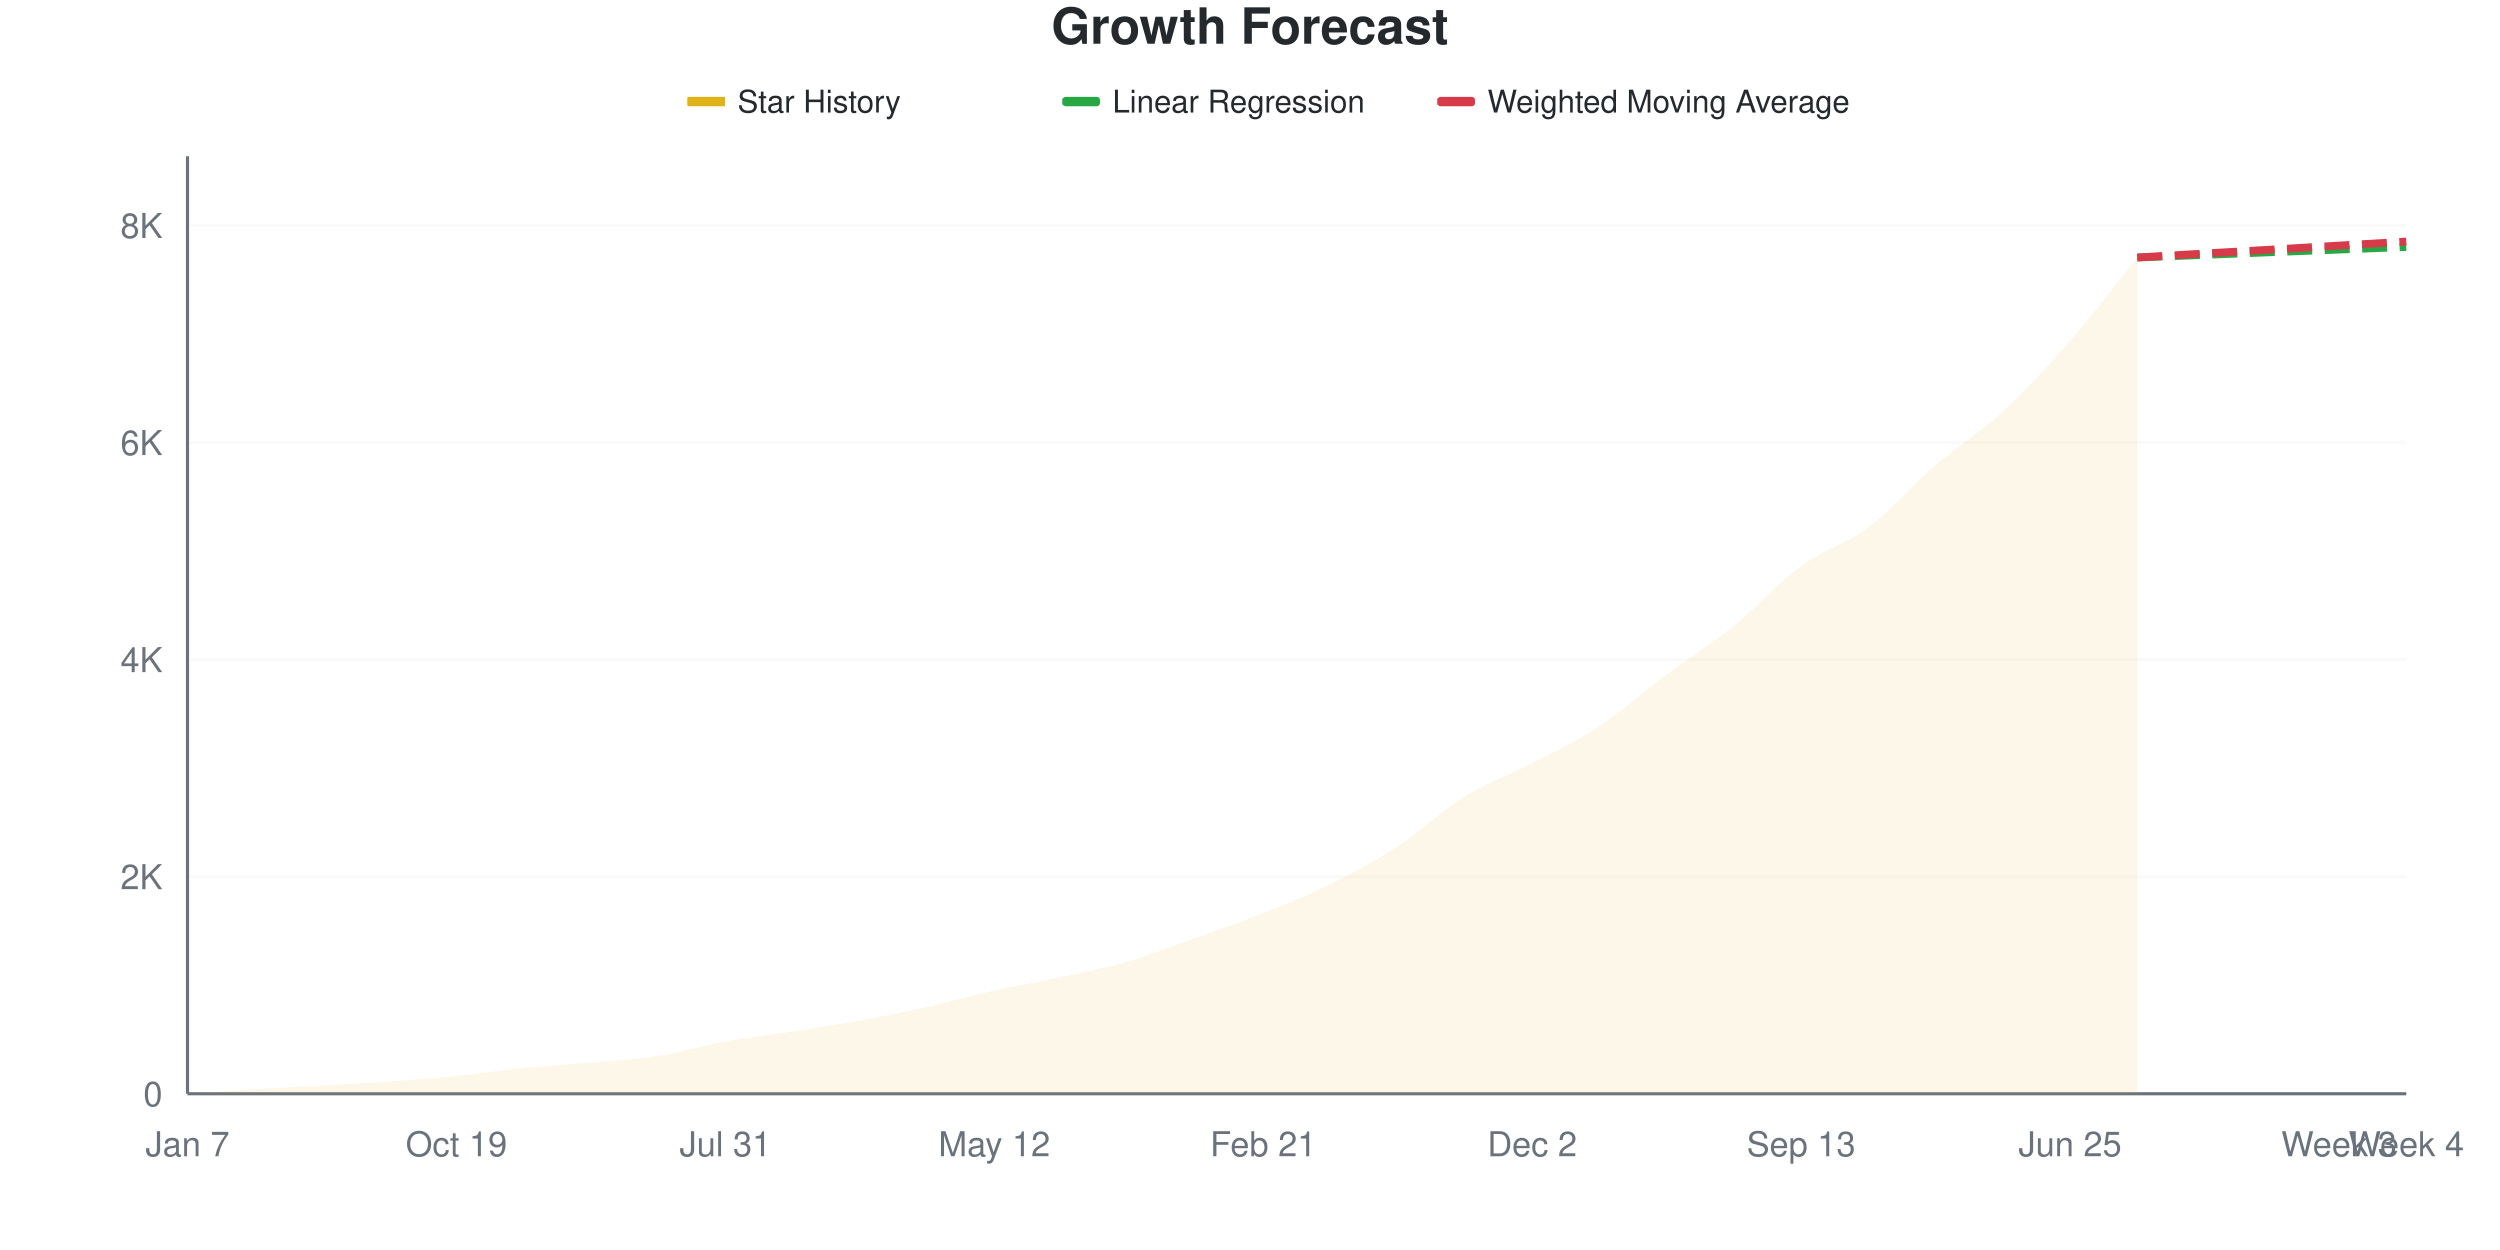
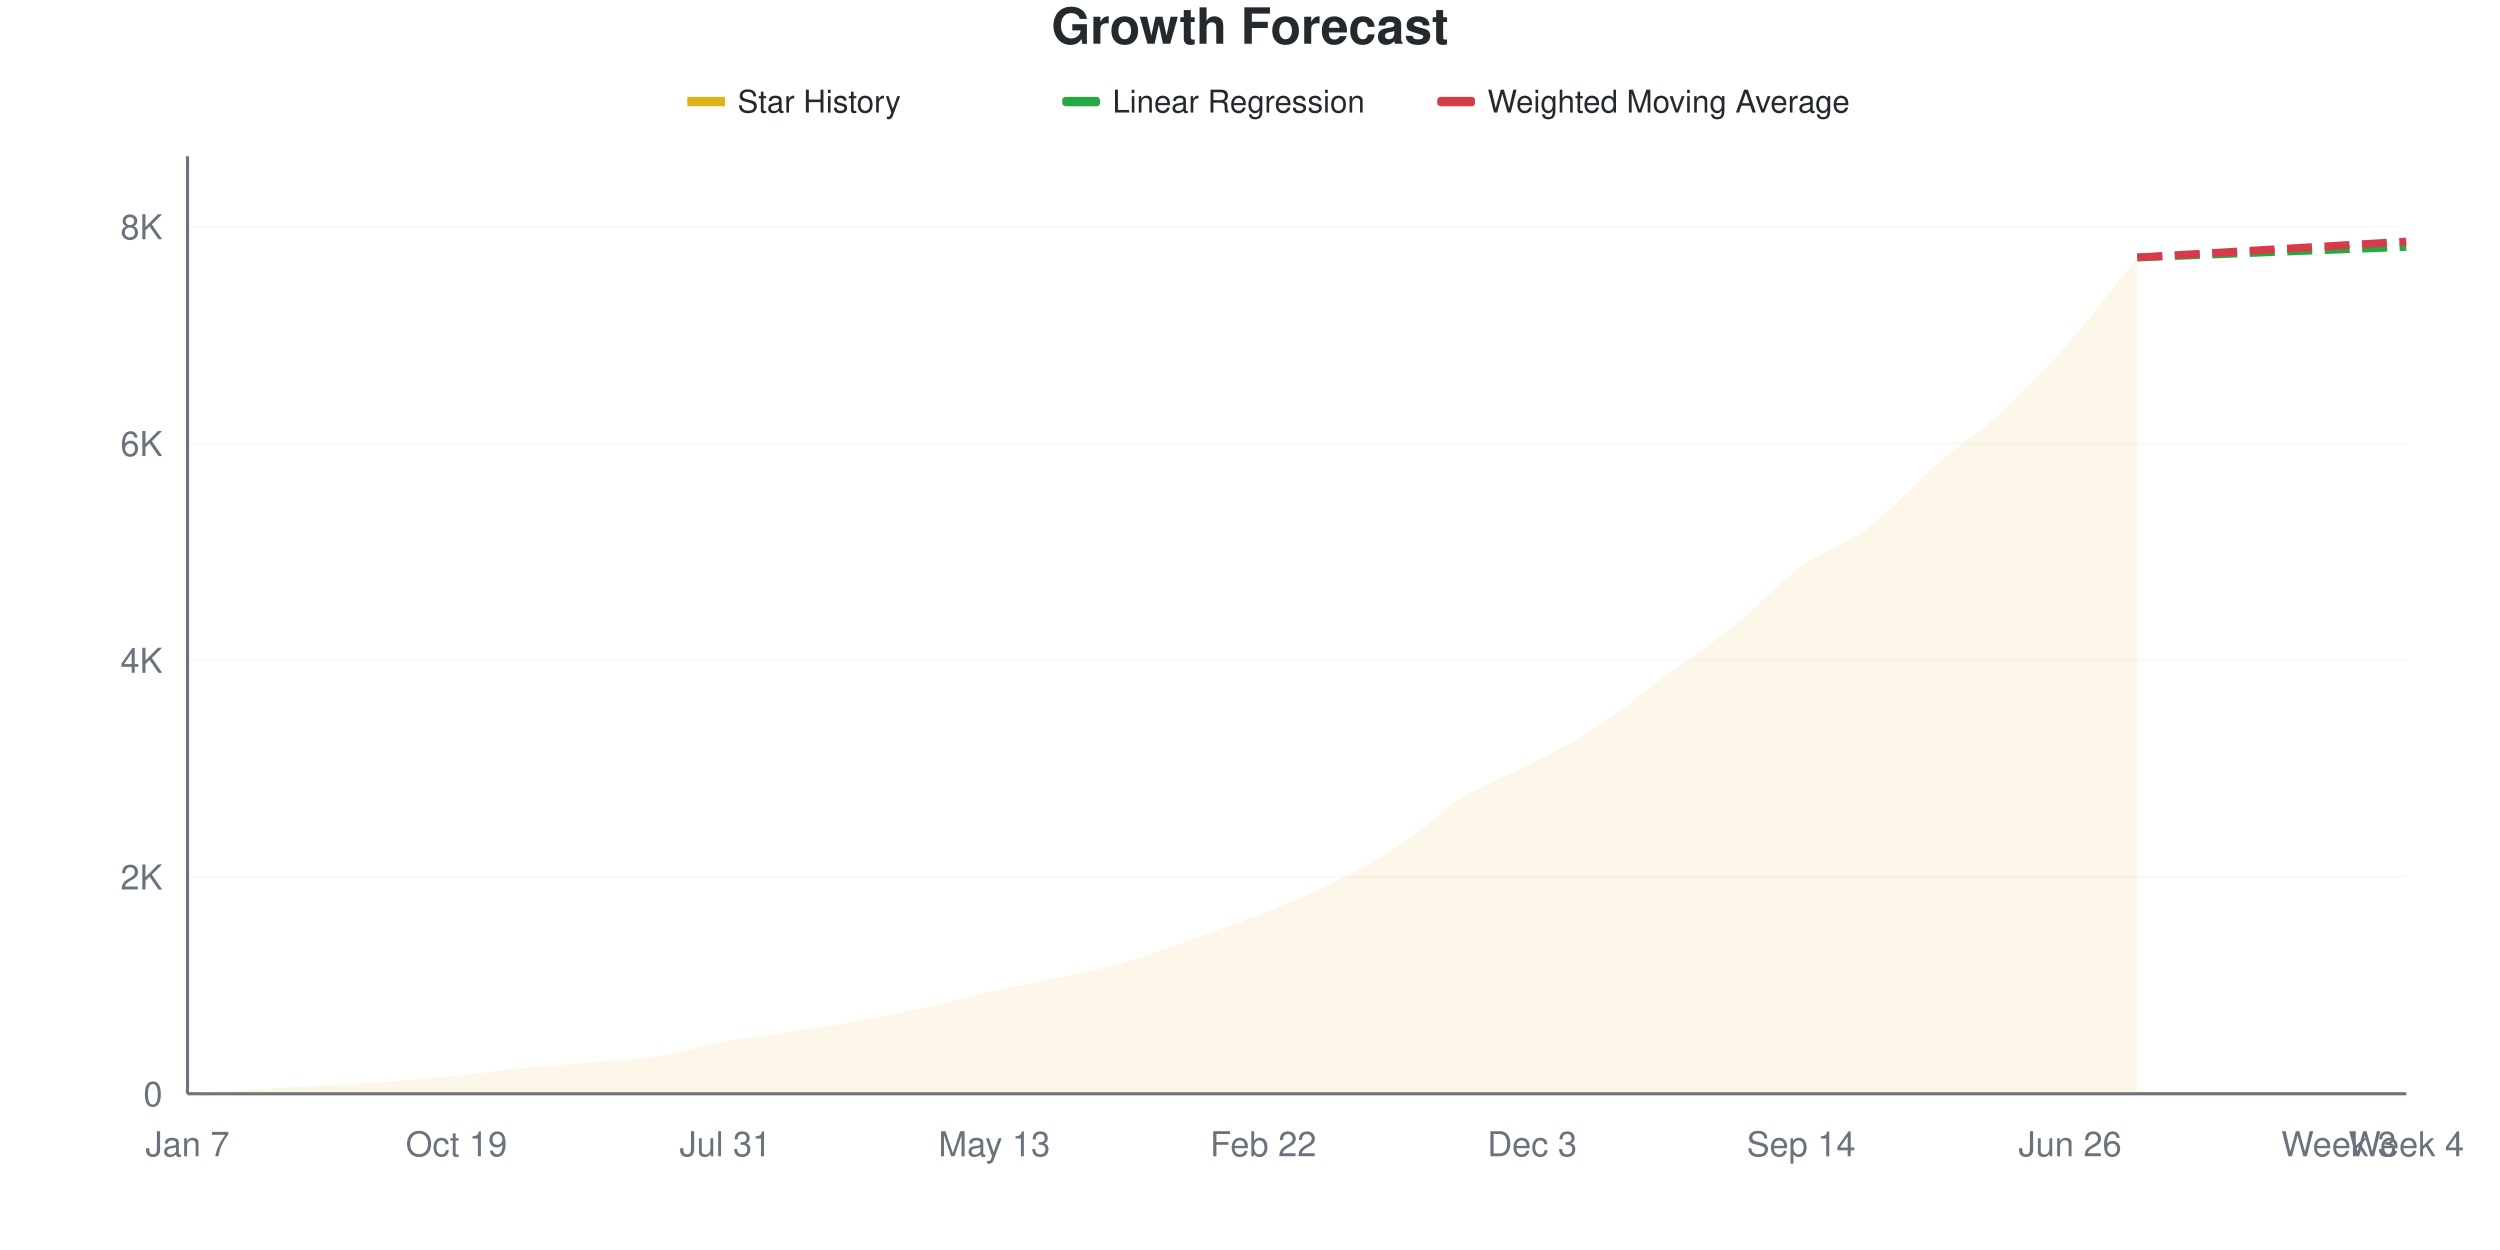
<svg xmlns="http://www.w3.org/2000/svg" viewBox="0 0 800 400" width="800" height="400">
  <style>
    @keyframes drawLine {
      to { stroke-dashoffset: 0; }
    }
    @keyframes fadeInPoint {
      from { opacity: 0; }
      to { opacity: 1; }
    }
    .data-line-0 {
      stroke-dasharray: 1056;
      stroke-dashoffset: 1056;
      animation: drawLine 2s ease-out forwards;
    }
    .data-point {
      opacity: 0;
      animation: fadeInPoint 0.5s ease-out forwards;
    }
    .chart-bg { fill: #fff; }
    .chart-text { fill: #24292e; }
    .chart-muted { fill: #6a737d; }
    .chart-grid { stroke: #eee; }
    .chart-axis { stroke: #6a737d; }
    @media (prefers-color-scheme: dark) {
      .chart-bg { fill: #0d1117; }
      .chart-text { fill: #e6edf3; }
      .chart-muted { fill: #8b949e; }
      .chart-grid { stroke: #21262d; }
      .chart-axis { stroke: #8b949e; }
    }
  </style>
  <rect width="800" height="400" class="chart-bg" />
  <text x="400" y="14" text-anchor="middle" class="chart-text" font-size="16" font-weight="bold" font-family="-apple-system, BlinkMacSystemFont, 'Segoe UI', Helvetica, Arial, sans-serif">Growth Forecast</text>
  <g class="legend">
    <rect x="220" y="31" width="12" height="3" fill="#dfb317" />
    <line x1="220" y1="32.5" x2="232" y2="32.5" stroke="#dfb317" stroke-width="2" />
    <text x="236" y="36" class="chart-text" font-size="10" font-family="-apple-system, BlinkMacSystemFont, 'Segoe UI', Helvetica, Arial, sans-serif">Star History</text>
    <rect x="340" y="31" width="12" height="3" fill="#28a745" rx="1" />
    <line x1="340" y1="32.5" x2="352" y2="32.5" stroke="#28a745" stroke-width="2" stroke-dasharray="4,2" />
    <text x="356" y="36" class="chart-text" font-size="10" font-family="-apple-system, BlinkMacSystemFont, 'Segoe UI', Helvetica, Arial, sans-serif">Linear Regression</text>
    <rect x="460" y="31" width="12" height="3" fill="#d73a49" rx="1" />
    <line x1="460" y1="32.5" x2="472" y2="32.5" stroke="#d73a49" stroke-width="2" stroke-dasharray="4,2" />
    <text x="476" y="36" class="chart-text" font-size="10" font-family="-apple-system, BlinkMacSystemFont, 'Segoe UI', Helvetica, Arial, sans-serif">Weighted Moving Average</text>
  </g>
  <g class="grid">
    <line x1="60" y1="350" x2="770" y2="350" class="chart-grid" stroke-opacity="0.3" />
    <text x="52" y="354" text-anchor="end" class="chart-muted" font-size="11" font-family="-apple-system, BlinkMacSystemFont, 'Segoe UI', Helvetica, Arial, sans-serif">0</text>
-     <line x1="60" y1="280.539" x2="770" y2="280.539" class="chart-grid" stroke-opacity="0.3" />
-     <text x="52" y="284.539" text-anchor="end" class="chart-muted" font-size="11" font-family="-apple-system, BlinkMacSystemFont, 'Segoe UI', Helvetica, Arial, sans-serif">2K</text>
-     <line x1="60" y1="211.079" x2="770" y2="211.079" class="chart-grid" stroke-opacity="0.3" />
-     <text x="52" y="215.079" text-anchor="end" class="chart-muted" font-size="11" font-family="-apple-system, BlinkMacSystemFont, 'Segoe UI', Helvetica, Arial, sans-serif">4K</text>
-     <line x1="60" y1="141.618" x2="770" y2="141.618" class="chart-grid" stroke-opacity="0.3" />
-     <text x="52" y="145.618" text-anchor="end" class="chart-muted" font-size="11" font-family="-apple-system, BlinkMacSystemFont, 'Segoe UI', Helvetica, Arial, sans-serif">6K</text>
-     <line x1="60" y1="72.158" x2="770" y2="72.158" class="chart-grid" stroke-opacity="0.3" />
-     <text x="52" y="76.158" text-anchor="end" class="chart-muted" font-size="11" font-family="-apple-system, BlinkMacSystemFont, 'Segoe UI', Helvetica, Arial, sans-serif">8K</text>
+     <line x1="60" y1="280.644" x2="770" y2="280.644" class="chart-grid" stroke-opacity="0.3" />
+     <text x="52" y="284.644" text-anchor="end" class="chart-muted" font-size="11" font-family="-apple-system, BlinkMacSystemFont, 'Segoe UI', Helvetica, Arial, sans-serif">2K</text>
+     <line x1="60" y1="211.288" x2="770" y2="211.288" class="chart-grid" stroke-opacity="0.3" />
+     <text x="52" y="215.288" text-anchor="end" class="chart-muted" font-size="11" font-family="-apple-system, BlinkMacSystemFont, 'Segoe UI', Helvetica, Arial, sans-serif">4K</text>
+     <line x1="60" y1="141.932" x2="770" y2="141.932" class="chart-grid" stroke-opacity="0.3" />
+     <text x="52" y="145.932" text-anchor="end" class="chart-muted" font-size="11" font-family="-apple-system, BlinkMacSystemFont, 'Segoe UI', Helvetica, Arial, sans-serif">6K</text>
+     <line x1="60" y1="72.575" x2="770" y2="72.575" class="chart-grid" stroke-opacity="0.3" />
+     <text x="52" y="76.575" text-anchor="end" class="chart-muted" font-size="11" font-family="-apple-system, BlinkMacSystemFont, 'Segoe UI', Helvetica, Arial, sans-serif">8K</text>
  </g>
  <g class="milestones">
    
  </g>
  <g class="x-axis">
    <text x="60" y="370" text-anchor="middle" class="chart-muted" font-size="11" font-family="-apple-system, BlinkMacSystemFont, 'Segoe UI', Helvetica, Arial, sans-serif">Jan 7</text>
    <text x="146.061" y="370" text-anchor="middle" class="chart-muted" font-size="11" font-family="-apple-system, BlinkMacSystemFont, 'Segoe UI', Helvetica, Arial, sans-serif">Oct 19</text>
    <text x="232.121" y="370" text-anchor="middle" class="chart-muted" font-size="11" font-family="-apple-system, BlinkMacSystemFont, 'Segoe UI', Helvetica, Arial, sans-serif">Jul 31</text>
-     <text x="318.182" y="370" text-anchor="middle" class="chart-muted" font-size="11" font-family="-apple-system, BlinkMacSystemFont, 'Segoe UI', Helvetica, Arial, sans-serif">May 12</text>
-     <text x="404.242" y="370" text-anchor="middle" class="chart-muted" font-size="11" font-family="-apple-system, BlinkMacSystemFont, 'Segoe UI', Helvetica, Arial, sans-serif">Feb 21</text>
-     <text x="490.303" y="370" text-anchor="middle" class="chart-muted" font-size="11" font-family="-apple-system, BlinkMacSystemFont, 'Segoe UI', Helvetica, Arial, sans-serif">Dec 2</text>
-     <text x="576.364" y="370" text-anchor="middle" class="chart-muted" font-size="11" font-family="-apple-system, BlinkMacSystemFont, 'Segoe UI', Helvetica, Arial, sans-serif">Sep 13</text>
-     <text x="662.424" y="370" text-anchor="middle" class="chart-muted" font-size="11" font-family="-apple-system, BlinkMacSystemFont, 'Segoe UI', Helvetica, Arial, sans-serif">Jun 25</text>
+     <text x="318.182" y="370" text-anchor="middle" class="chart-muted" font-size="11" font-family="-apple-system, BlinkMacSystemFont, 'Segoe UI', Helvetica, Arial, sans-serif">May 13</text>
+     <text x="404.242" y="370" text-anchor="middle" class="chart-muted" font-size="11" font-family="-apple-system, BlinkMacSystemFont, 'Segoe UI', Helvetica, Arial, sans-serif">Feb 22</text>
+     <text x="490.303" y="370" text-anchor="middle" class="chart-muted" font-size="11" font-family="-apple-system, BlinkMacSystemFont, 'Segoe UI', Helvetica, Arial, sans-serif">Dec 3</text>
+     <text x="576.364" y="370" text-anchor="middle" class="chart-muted" font-size="11" font-family="-apple-system, BlinkMacSystemFont, 'Segoe UI', Helvetica, Arial, sans-serif">Sep 14</text>
+     <text x="662.424" y="370" text-anchor="middle" class="chart-muted" font-size="11" font-family="-apple-system, BlinkMacSystemFont, 'Segoe UI', Helvetica, Arial, sans-serif">Jun 26</text>
    <text x="748.485" y="370" text-anchor="middle" class="chart-muted" font-size="11" font-family="-apple-system, BlinkMacSystemFont, 'Segoe UI', Helvetica, Arial, sans-serif">Week 3</text>
    <text x="770" y="370" text-anchor="middle" class="chart-muted" font-size="11" font-family="-apple-system, BlinkMacSystemFont, 'Segoe UI', Helvetica, Arial, sans-serif">Week 4</text>
  </g>
  <line x1="60" y1="50" x2="60" y2="350" class="chart-axis" stroke-width="1" />
  <line x1="60" y1="350" x2="770" y2="350" class="chart-axis" stroke-width="1" />
-   <path d="M60,350 L60,349.965 C67.172,349.502 74.343,349.016 81.515,348.576 C88.687,348.136 95.859,347.743 103.03,347.326 C110.202,346.909 117.374,346.585 124.545,346.075 C131.717,345.566 138.889,344.993 146.061,344.27 C153.232,343.546 160.404,342.44 167.576,341.734 C174.747,341.028 181.919,340.669 189.091,340.032 C196.263,339.396 203.434,339.048 210.606,337.914 C217.778,336.779 224.949,334.533 232.121,333.225 C239.293,331.917 246.465,331.17 253.636,330.065 C260.808,328.959 267.98,327.9 275.152,326.592 C282.323,325.284 289.495,323.819 296.667,322.216 C303.838,320.612 311.01,318.569 318.182,316.972 C325.354,315.374 332.525,314.193 339.697,312.63 C346.869,311.067 354.04,309.69 361.212,307.594 C368.384,305.499 375.556,302.616 382.727,300.058 C389.899,297.499 397.071,295.103 404.242,292.244 C411.414,289.384 418.586,286.467 425.758,282.901 C432.929,279.335 440.101,275.538 447.273,270.85 C454.444,266.161 461.616,259.209 468.788,254.77 C475.96,250.33 483.131,247.939 490.303,244.212 C497.475,240.484 504.646,237.132 511.818,232.403 C518.99,227.674 526.162,221.191 533.333,215.837 C540.505,210.483 547.677,206.066 554.848,200.278 C562.02,194.489 569.192,186.363 576.364,181.107 C583.535,175.851 590.707,174.12 597.879,168.743 C605.051,163.365 612.222,155.024 619.394,148.842 C626.566,142.66 633.737,138.273 640.909,131.651 C648.081,125.029 655.253,117.319 662.424,109.111 C669.596,100.903 676.768,91.306 683.939,82.403 L683.939,350 L60,350 Z" fill="#dfb317" fill-opacity="0.1" />
-   <path d="M60,350 L60,349.965 C67.172,349.502 74.343,349.016 81.515,348.576 C88.687,348.136 95.859,347.743 103.03,347.326 C110.202,346.909 117.374,346.585 124.545,346.075 C131.717,345.566 138.889,344.993 146.061,344.27 C153.232,343.546 160.404,342.44 167.576,341.734 C174.747,341.028 181.919,340.669 189.091,340.032 C196.263,339.396 203.434,339.048 210.606,337.914 C217.778,336.779 224.949,334.533 232.121,333.225 C239.293,331.917 246.465,331.17 253.636,330.065 C260.808,328.959 267.98,327.9 275.152,326.592 C282.323,325.284 289.495,323.819 296.667,322.216 C303.838,320.612 311.01,318.569 318.182,316.972 C325.354,315.374 332.525,314.193 339.697,312.63 C346.869,311.067 354.04,309.69 361.212,307.594 C368.384,305.499 375.556,302.616 382.727,300.058 C389.899,297.499 397.071,295.103 404.242,292.244 C411.414,289.384 418.586,286.467 425.758,282.901 C432.929,279.335 440.101,275.538 447.273,270.85 C454.444,266.161 461.616,259.209 468.788,254.77 C475.96,250.33 483.131,247.939 490.303,244.212 C497.475,240.484 504.646,237.132 511.818,232.403 C518.99,227.674 526.162,221.191 533.333,215.837 C540.505,210.483 547.677,206.066 554.848,200.278 C562.02,194.489 569.192,186.363 576.364,181.107 C583.535,175.851 590.707,174.12 597.879,168.743 C605.051,163.365 612.222,155.024 619.394,148.842 C626.566,142.66 633.737,138.273 640.909,131.651 C648.081,125.029 655.253,117.319 662.424,109.111 C669.596,100.903 676.768,91.306 683.939,82.403" fill="none" stroke="#dfb317" stroke-width="2.5" class="data-line-0" />
-   <path d="M683.939,82.403 C691.111,82.125 698.283,81.853 705.455,81.57 C712.626,81.286 719.798,80.985 726.97,80.702 C734.141,80.418 741.313,80.146 748.485,79.868 C755.657,79.59 762.828,79.312 770,79.034" fill="none" stroke="#28a745" stroke-width="2.5" stroke-dasharray="8,4" />
-   <path d="M683.939,82.403 C691.111,81.975 698.283,81.541 705.455,81.118 C712.626,80.696 719.798,80.291 726.97,79.868 C734.141,79.445 741.313,79.011 748.485,78.583 C755.657,78.155 762.828,77.726 770,77.298" fill="none" stroke="#d73a49" stroke-width="2.5" stroke-dasharray="8,4" />
+   <path d="M60,350 L60,349.965 C67.172,349.503 74.343,349.017 81.515,348.578 C88.687,348.139 95.859,347.746 103.03,347.33 C110.202,346.914 117.374,346.59 124.545,346.081 C131.717,345.573 138.889,345.001 146.061,344.278 C153.232,343.556 160.404,342.458 167.576,341.747 C174.747,341.036 181.919,340.648 189.091,340.013 C196.263,339.377 203.434,339.059 210.606,337.932 C217.778,336.805 224.949,334.562 232.121,333.25 C239.293,331.939 246.465,331.164 253.636,330.06 C260.808,328.956 267.98,327.927 275.152,326.627 C282.323,325.327 289.495,323.859 296.667,322.258 C303.838,320.657 311.01,318.616 318.182,317.021 C325.354,315.426 332.525,314.253 339.697,312.686 C346.869,311.12 354.04,309.721 361.212,307.623 C368.384,305.525 375.556,302.653 382.727,300.098 C389.899,297.544 397.071,295.157 404.242,292.296 C411.414,289.435 418.586,286.487 425.758,282.933 C432.929,279.378 440.101,275.662 447.273,270.969 C454.444,266.276 461.616,259.23 468.788,254.774 C475.96,250.318 483.131,247.989 490.303,244.232 C497.475,240.475 504.646,236.944 511.818,232.233 C518.99,227.523 526.162,221.287 533.333,215.969 C540.505,210.652 547.677,206.103 554.848,200.329 C562.02,194.556 569.192,186.562 576.364,181.326 C583.535,176.089 590.707,174.327 597.879,168.911 C605.051,163.496 612.222,155.057 619.394,148.833 C626.566,142.608 633.737,138.175 640.909,131.563 C648.081,124.951 655.253,117.356 662.424,109.161 C669.596,100.965 676.768,91.313 683.939,82.389 L683.939,350 L60,350 Z" fill="#dfb317" fill-opacity="0.1" />
+   <path d="M60,350 L60,349.965 C67.172,349.503 74.343,349.017 81.515,348.578 C88.687,348.139 95.859,347.746 103.03,347.33 C110.202,346.914 117.374,346.59 124.545,346.081 C131.717,345.573 138.889,345.001 146.061,344.278 C153.232,343.556 160.404,342.458 167.576,341.747 C174.747,341.036 181.919,340.648 189.091,340.013 C196.263,339.377 203.434,339.059 210.606,337.932 C217.778,336.805 224.949,334.562 232.121,333.25 C239.293,331.939 246.465,331.164 253.636,330.06 C260.808,328.956 267.98,327.927 275.152,326.627 C282.323,325.327 289.495,323.859 296.667,322.258 C303.838,320.657 311.01,318.616 318.182,317.021 C325.354,315.426 332.525,314.253 339.697,312.686 C346.869,311.12 354.04,309.721 361.212,307.623 C368.384,305.525 375.556,302.653 382.727,300.098 C389.899,297.544 397.071,295.157 404.242,292.296 C411.414,289.435 418.586,286.487 425.758,282.933 C432.929,279.378 440.101,275.662 447.273,270.969 C454.444,266.276 461.616,259.23 468.788,254.774 C475.96,250.318 483.131,247.989 490.303,244.232 C497.475,240.475 504.646,236.944 511.818,232.233 C518.99,227.523 526.162,221.287 533.333,215.969 C540.505,210.652 547.677,206.103 554.848,200.329 C562.02,194.556 569.192,186.562 576.364,181.326 C583.535,176.089 590.707,174.327 597.879,168.911 C605.051,163.496 612.222,155.057 619.394,148.833 C626.566,142.608 633.737,138.175 640.909,131.563 C648.081,124.951 655.253,117.356 662.424,109.161 C669.596,100.965 676.768,91.313 683.939,82.389" fill="none" stroke="#dfb317" stroke-width="2.5" class="data-line-0" />
+   <path d="M683.939,82.389 C691.111,82.112 698.283,81.84 705.455,81.557 C712.626,81.274 719.798,80.973 726.97,80.69 C734.141,80.407 741.313,80.135 748.485,79.858 C755.657,79.58 762.828,79.303 770,79.026" fill="none" stroke="#28a745" stroke-width="2.5" stroke-dasharray="8,4" />
+   <path d="M683.939,82.389 C691.111,81.962 698.283,81.534 705.455,81.106 C712.626,80.679 719.798,80.245 726.97,79.823 C734.141,79.401 741.313,78.997 748.485,78.575 C755.657,78.153 762.828,77.719 770,77.292" fill="none" stroke="#d73a49" stroke-width="2.5" stroke-dasharray="8,4" />
  <g class="points">
    <circle cx="60" cy="349.965" r="4" fill="#dfb317" class="data-point" style="animation-delay: 1.50s" />
-     <circle cx="81.515" cy="348.576" r="4" fill="#dfb317" class="data-point" style="animation-delay: 1.55s" />
-     <circle cx="103.03" cy="347.326" r="4" fill="#dfb317" class="data-point" style="animation-delay: 1.60s" />
-     <circle cx="124.545" cy="346.075" r="4" fill="#dfb317" class="data-point" style="animation-delay: 1.65s" />
-     <circle cx="146.061" cy="344.27" r="4" fill="#dfb317" class="data-point" style="animation-delay: 1.70s" />
-     <circle cx="167.576" cy="341.734" r="4" fill="#dfb317" class="data-point" style="animation-delay: 1.75s" />
-     <circle cx="189.091" cy="340.032" r="4" fill="#dfb317" class="data-point" style="animation-delay: 1.80s" />
-     <circle cx="210.606" cy="337.914" r="4" fill="#dfb317" class="data-point" style="animation-delay: 1.85s" />
-     <circle cx="232.121" cy="333.225" r="4" fill="#dfb317" class="data-point" style="animation-delay: 1.90s" />
-     <circle cx="253.636" cy="330.065" r="4" fill="#dfb317" class="data-point" style="animation-delay: 1.95s" />
-     <circle cx="275.152" cy="326.592" r="4" fill="#dfb317" class="data-point" style="animation-delay: 2.00s" />
-     <circle cx="296.667" cy="322.216" r="4" fill="#dfb317" class="data-point" style="animation-delay: 2.05s" />
-     <circle cx="318.182" cy="316.972" r="4" fill="#dfb317" class="data-point" style="animation-delay: 2.10s" />
-     <circle cx="339.697" cy="312.63" r="4" fill="#dfb317" class="data-point" style="animation-delay: 2.15s" />
-     <circle cx="361.212" cy="307.594" r="4" fill="#dfb317" class="data-point" style="animation-delay: 2.20s" />
-     <circle cx="382.727" cy="300.058" r="4" fill="#dfb317" class="data-point" style="animation-delay: 2.25s" />
-     <circle cx="404.242" cy="292.244" r="4" fill="#dfb317" class="data-point" style="animation-delay: 2.30s" />
-     <circle cx="425.758" cy="282.901" r="4" fill="#dfb317" class="data-point" style="animation-delay: 2.35s" />
-     <circle cx="447.273" cy="270.85" r="4" fill="#dfb317" class="data-point" style="animation-delay: 2.40s" />
-     <circle cx="468.788" cy="254.77" r="4" fill="#dfb317" class="data-point" style="animation-delay: 2.45s" />
-     <circle cx="490.303" cy="244.212" r="4" fill="#dfb317" class="data-point" style="animation-delay: 2.50s" />
-     <circle cx="511.818" cy="232.403" r="4" fill="#dfb317" class="data-point" style="animation-delay: 2.55s" />
-     <circle cx="533.333" cy="215.837" r="4" fill="#dfb317" class="data-point" style="animation-delay: 2.60s" />
-     <circle cx="554.848" cy="200.278" r="4" fill="#dfb317" class="data-point" style="animation-delay: 2.65s" />
-     <circle cx="576.364" cy="181.107" r="4" fill="#dfb317" class="data-point" style="animation-delay: 2.70s" />
-     <circle cx="597.879" cy="168.743" r="4" fill="#dfb317" class="data-point" style="animation-delay: 2.75s" />
-     <circle cx="619.394" cy="148.842" r="4" fill="#dfb317" class="data-point" style="animation-delay: 2.80s" />
-     <circle cx="640.909" cy="131.651" r="4" fill="#dfb317" class="data-point" style="animation-delay: 2.85s" />
-     <circle cx="662.424" cy="109.111" r="4" fill="#dfb317" class="data-point" style="animation-delay: 2.90s" />
-     <circle cx="683.939" cy="82.403" r="4" fill="#dfb317" class="data-point" style="animation-delay: 2.95s" />
+     <circle cx="81.515" cy="348.578" r="4" fill="#dfb317" class="data-point" style="animation-delay: 1.55s" />
+     <circle cx="103.03" cy="347.33" r="4" fill="#dfb317" class="data-point" style="animation-delay: 1.60s" />
+     <circle cx="124.545" cy="346.081" r="4" fill="#dfb317" class="data-point" style="animation-delay: 1.65s" />
+     <circle cx="146.061" cy="344.278" r="4" fill="#dfb317" class="data-point" style="animation-delay: 1.70s" />
+     <circle cx="167.576" cy="341.747" r="4" fill="#dfb317" class="data-point" style="animation-delay: 1.75s" />
+     <circle cx="189.091" cy="340.013" r="4" fill="#dfb317" class="data-point" style="animation-delay: 1.80s" />
+     <circle cx="210.606" cy="337.932" r="4" fill="#dfb317" class="data-point" style="animation-delay: 1.85s" />
+     <circle cx="232.121" cy="333.25" r="4" fill="#dfb317" class="data-point" style="animation-delay: 1.90s" />
+     <circle cx="253.636" cy="330.06" r="4" fill="#dfb317" class="data-point" style="animation-delay: 1.95s" />
+     <circle cx="275.152" cy="326.627" r="4" fill="#dfb317" class="data-point" style="animation-delay: 2.00s" />
+     <circle cx="296.667" cy="322.258" r="4" fill="#dfb317" class="data-point" style="animation-delay: 2.05s" />
+     <circle cx="318.182" cy="317.021" r="4" fill="#dfb317" class="data-point" style="animation-delay: 2.10s" />
+     <circle cx="339.697" cy="312.686" r="4" fill="#dfb317" class="data-point" style="animation-delay: 2.15s" />
+     <circle cx="361.212" cy="307.623" r="4" fill="#dfb317" class="data-point" style="animation-delay: 2.20s" />
+     <circle cx="382.727" cy="300.098" r="4" fill="#dfb317" class="data-point" style="animation-delay: 2.25s" />
+     <circle cx="404.242" cy="292.296" r="4" fill="#dfb317" class="data-point" style="animation-delay: 2.30s" />
+     <circle cx="425.758" cy="282.933" r="4" fill="#dfb317" class="data-point" style="animation-delay: 2.35s" />
+     <circle cx="447.273" cy="270.969" r="4" fill="#dfb317" class="data-point" style="animation-delay: 2.40s" />
+     <circle cx="468.788" cy="254.774" r="4" fill="#dfb317" class="data-point" style="animation-delay: 2.45s" />
+     <circle cx="490.303" cy="244.232" r="4" fill="#dfb317" class="data-point" style="animation-delay: 2.50s" />
+     <circle cx="511.818" cy="232.233" r="4" fill="#dfb317" class="data-point" style="animation-delay: 2.55s" />
+     <circle cx="533.333" cy="215.969" r="4" fill="#dfb317" class="data-point" style="animation-delay: 2.60s" />
+     <circle cx="554.848" cy="200.329" r="4" fill="#dfb317" class="data-point" style="animation-delay: 2.65s" />
+     <circle cx="576.364" cy="181.326" r="4" fill="#dfb317" class="data-point" style="animation-delay: 2.70s" />
+     <circle cx="597.879" cy="168.911" r="4" fill="#dfb317" class="data-point" style="animation-delay: 2.75s" />
+     <circle cx="619.394" cy="148.833" r="4" fill="#dfb317" class="data-point" style="animation-delay: 2.80s" />
+     <circle cx="640.909" cy="131.563" r="4" fill="#dfb317" class="data-point" style="animation-delay: 2.85s" />
+     <circle cx="662.424" cy="109.161" r="4" fill="#dfb317" class="data-point" style="animation-delay: 2.90s" />
+     <circle cx="683.939" cy="82.389" r="4" fill="#dfb317" class="data-point" style="animation-delay: 2.95s" />
  </g>
</svg>
